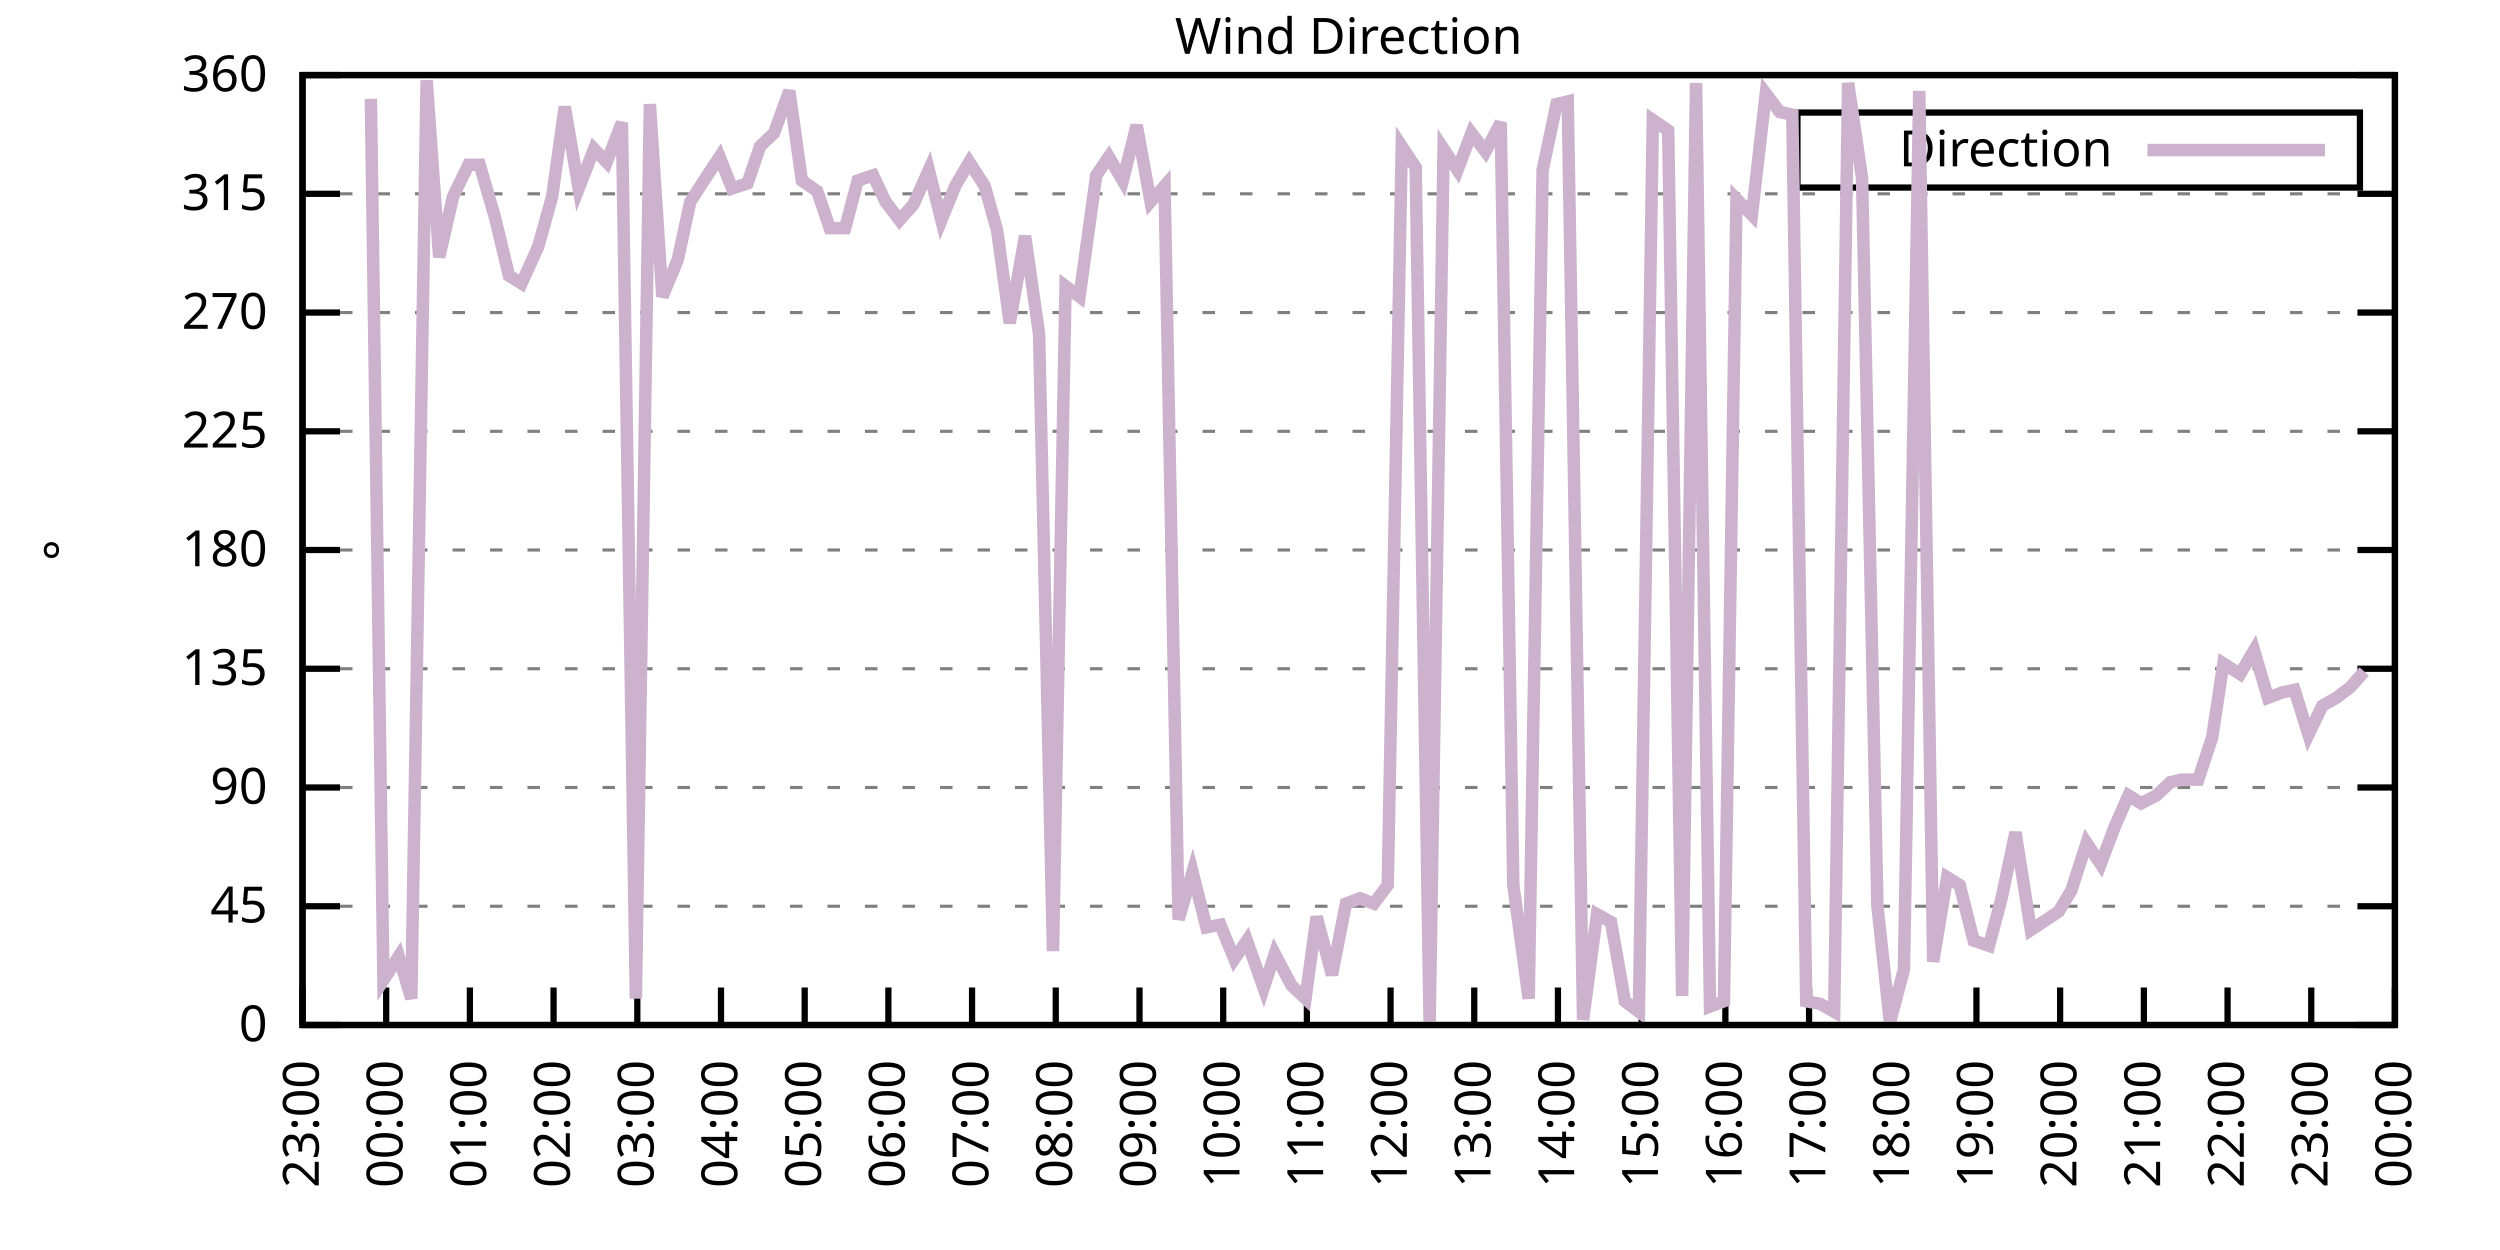
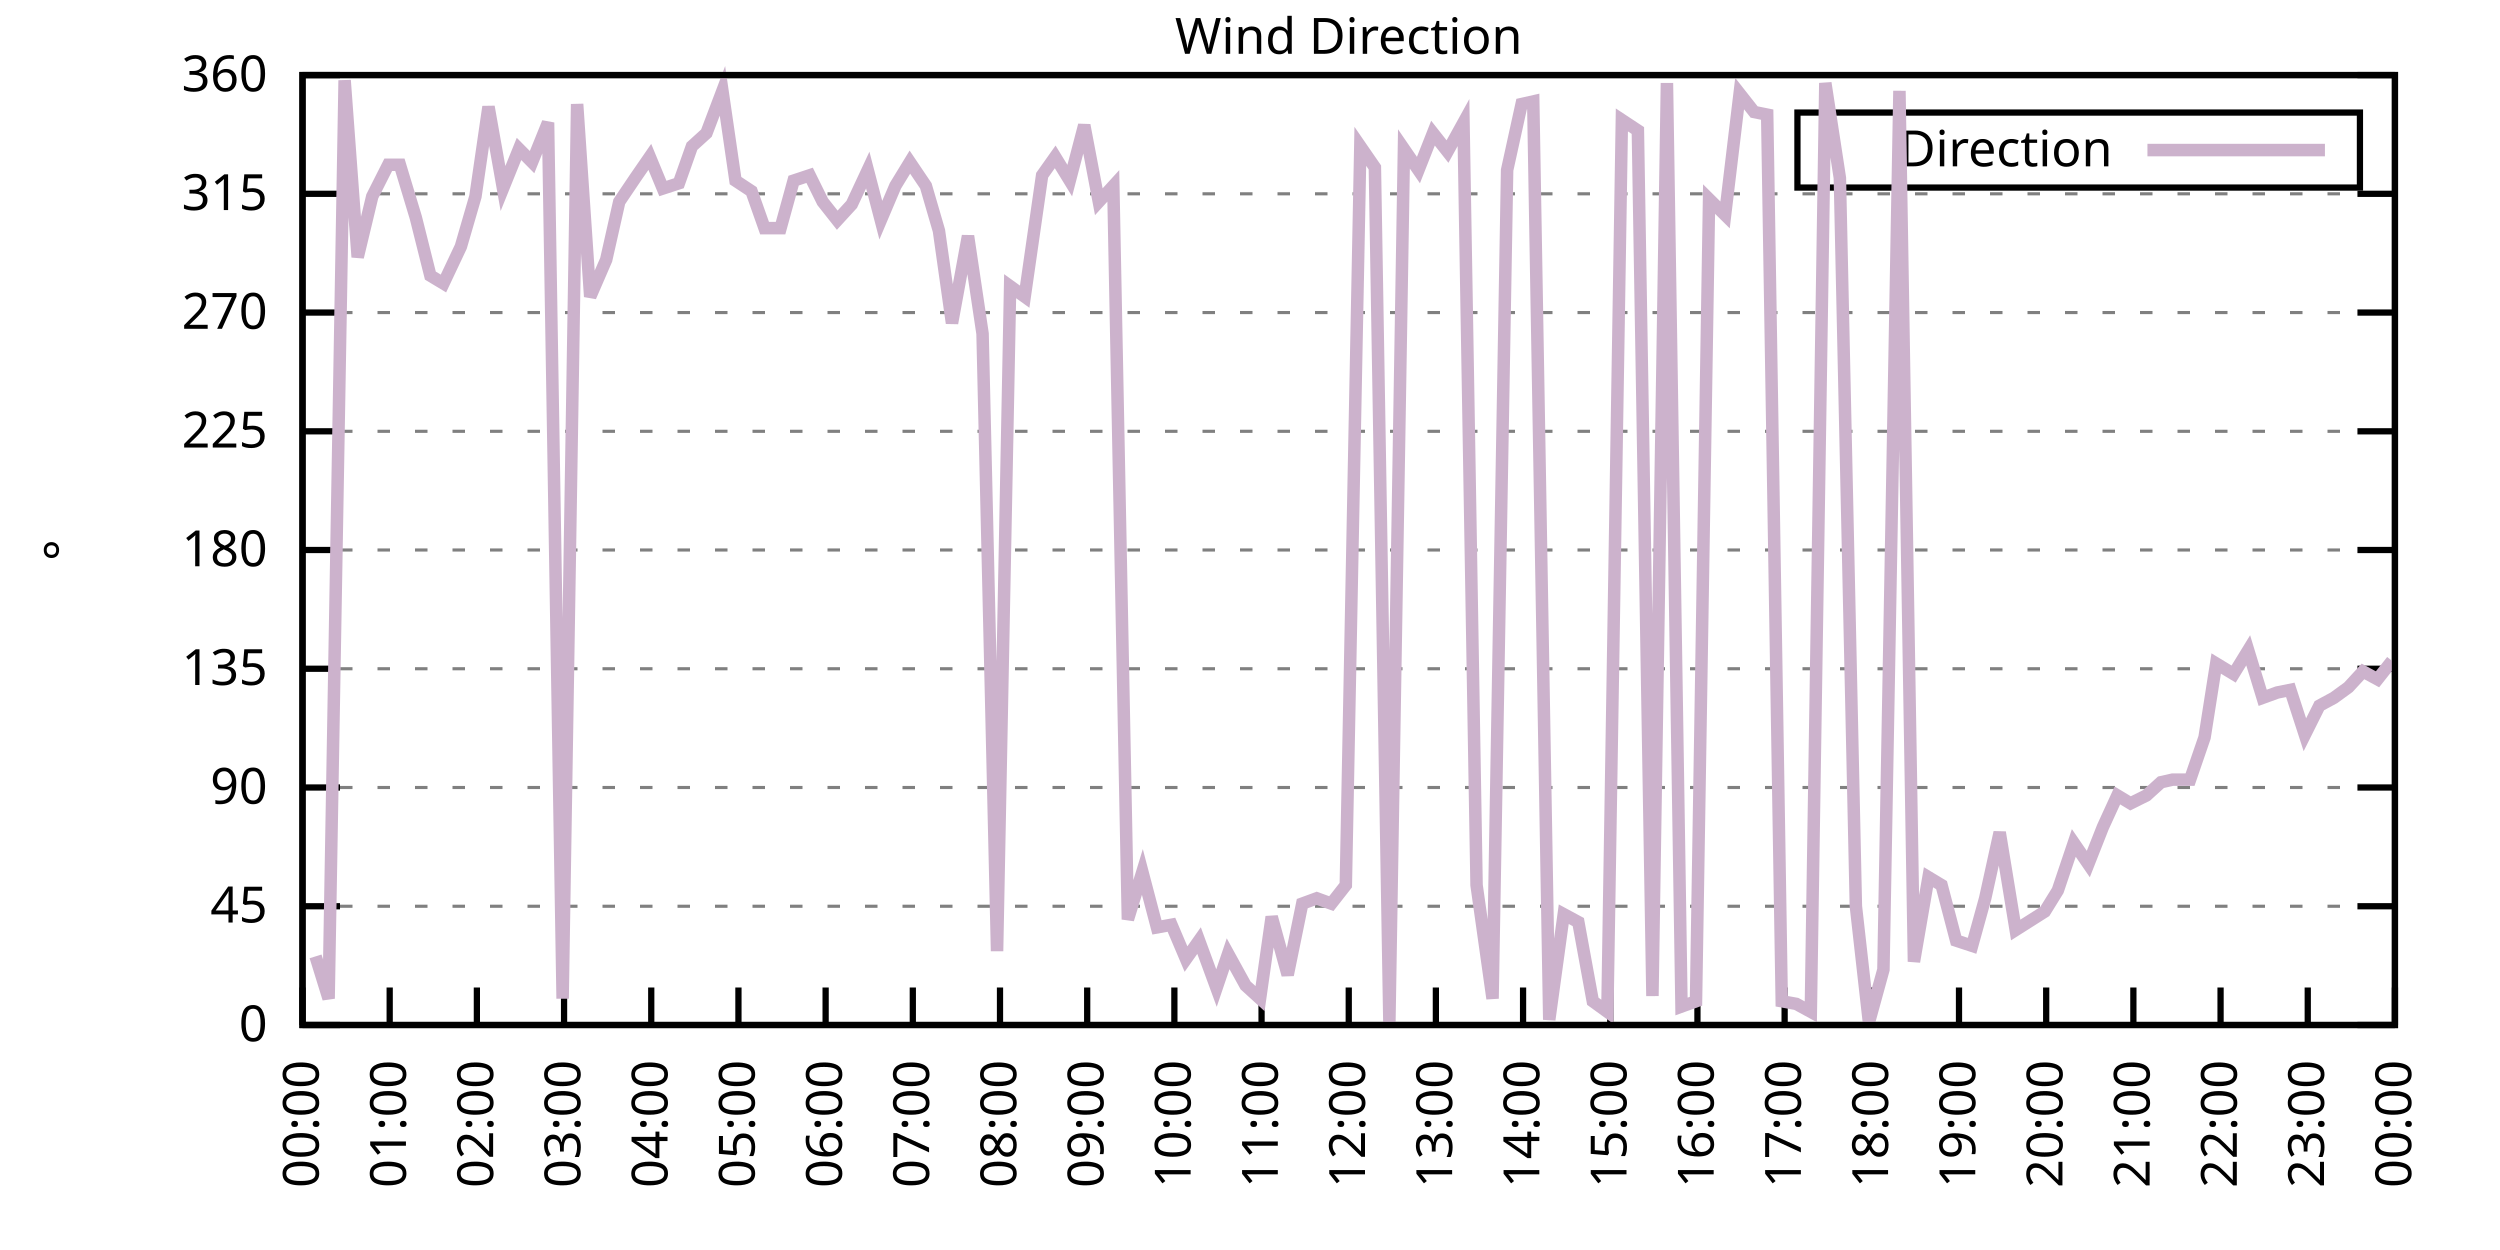
<svg xmlns="http://www.w3.org/2000/svg" xmlns:xlink="http://www.w3.org/1999/xlink" width="400" height="200" viewBox="0 0 400 200">
  <g id="gnuplot_canvas">
    <rect x="0" y="0" width="400" height="200" fill="none" />
    <defs>
      <circle id="gpDot" r="0.5" stroke-width="0.5" stroke="currentColor" />
      <path id="gpPt0" stroke-width="0.333" stroke="currentColor" d="M-1,0 h2 M0,-1 v2" />
      <path id="gpPt1" stroke-width="0.333" stroke="currentColor" d="M-1,-1 L1,1 M1,-1 L-1,1" />
      <path id="gpPt2" stroke-width="0.333" stroke="currentColor" d="M-1,0 L1,0 M0,-1 L0,1 M-1,-1 L1,1 M-1,1 L1,-1" />
      <rect id="gpPt3" stroke-width="0.333" stroke="currentColor" x="-1" y="-1" width="2" height="2" />
      <rect id="gpPt4" stroke-width="0.333" stroke="currentColor" fill="currentColor" x="-1" y="-1" width="2" height="2" />
      <circle id="gpPt5" stroke-width="0.333" stroke="currentColor" cx="0" cy="0" r="1" />
      <use xlink:href="#gpPt5" id="gpPt6" fill="currentColor" stroke="none" />
      <path id="gpPt7" stroke-width="0.333" stroke="currentColor" d="M0,-1.33 L-1.33,0.67 L1.33,0.67 z" />
      <use xlink:href="#gpPt7" id="gpPt8" fill="currentColor" stroke="none" />
      <use xlink:href="#gpPt7" id="gpPt9" stroke="currentColor" transform="rotate(180)" />
      <use xlink:href="#gpPt9" id="gpPt10" fill="currentColor" stroke="none" />
      <use xlink:href="#gpPt3" id="gpPt11" stroke="currentColor" transform="rotate(45)" />
      <use xlink:href="#gpPt11" id="gpPt12" fill="currentColor" stroke="none" />
      <path id="gpPt13" stroke-width="0.333" stroke="currentColor" d="M0,1.330 L1.265,0.411 L0.782,-1.067 L-0.782,-1.076 L-1.265,0.411 z" />
      <use xlink:href="#gpPt13" id="gpPt14" fill="currentColor" stroke="none" />
      <filter id="textbox" filterUnits="objectBoundingBox" x="0" y="0" height="1" width="1">
        <feFlood flood-color="white" flood-opacity="1" result="bgnd" />
        <feComposite in="SourceGraphic" in2="bgnd" operator="atop" />
      </filter>
      <filter id="greybox" filterUnits="objectBoundingBox" x="0" y="0" height="1" width="1">
        <feFlood flood-color="lightgrey" flood-opacity="1" result="grey" />
        <feComposite in="SourceGraphic" in2="grey" operator="atop" />
      </filter>
    </defs>
    <g fill="none" color="white" stroke="currentColor" stroke-width="1.00" stroke-linecap="butt" stroke-linejoin="miter">
</g>
    <g fill="none" color="black" stroke="currentColor" stroke-width="1.00" stroke-linecap="butt" stroke-linejoin="miter">
      <g stroke="none" shape-rendering="crispEdges">
        <polygon fill="rgb(255, 255, 255)" points="48.40,164.00 383.18,164.00 383.18,12.02 48.40,12.02 " />
      </g>
    </g>
    <g fill="none" color="black" stroke="currentColor" stroke-width="1.00" stroke-linecap="butt" stroke-linejoin="miter">
</g>
    <g fill="none" color="black" stroke="black" stroke-width="0.50" stroke-linecap="butt" stroke-linejoin="miter">
</g>
    <g fill="none" color="gray" stroke="currentColor" stroke-width="0.50" stroke-linecap="butt" stroke-linejoin="miter">
      <path stroke="gray" stroke-dasharray="2,4" class="gridline" d="M48.40,164.00 L383.19,164.00  " />
    </g>
    <g fill="none" color="gray" stroke="gray" stroke-width="1.00" stroke-linecap="butt" stroke-linejoin="miter">
</g>
    <g fill="none" color="black" stroke="currentColor" stroke-width="1.00" stroke-linecap="butt" stroke-linejoin="miter">
      <path stroke="black" d="M48.40,164.00 L54.40,164.00 M383.19,164.00 L377.19,164.00  " />
      <g transform="translate(42.80,166.60)" stroke="none" fill="black" font-family="Sans" font-size="8.00" text-anchor="end">
        <text>
          <tspan font-family="Sans"> 0</tspan>
        </text>
      </g>
    </g>
    <g fill="none" color="black" stroke="currentColor" stroke-width="1.00" stroke-linecap="butt" stroke-linejoin="miter">
</g>
    <g fill="none" color="black" stroke="black" stroke-width="0.50" stroke-linecap="butt" stroke-linejoin="miter">
</g>
    <g fill="none" color="gray" stroke="currentColor" stroke-width="0.50" stroke-linecap="butt" stroke-linejoin="miter">
      <path stroke="gray" stroke-dasharray="2,4" class="gridline" d="M48.40,145.00 L383.19,145.00  " />
    </g>
    <g fill="none" color="gray" stroke="gray" stroke-width="1.00" stroke-linecap="butt" stroke-linejoin="miter">
</g>
    <g fill="none" color="black" stroke="currentColor" stroke-width="1.00" stroke-linecap="butt" stroke-linejoin="miter">
      <path stroke="black" d="M48.40,145.00 L54.40,145.00 M383.19,145.00 L377.19,145.00  " />
      <g transform="translate(42.80,147.60)" stroke="none" fill="black" font-family="Sans" font-size="8.00" text-anchor="end">
        <text>
          <tspan font-family="Sans"> 45</tspan>
        </text>
      </g>
    </g>
    <g fill="none" color="black" stroke="currentColor" stroke-width="1.00" stroke-linecap="butt" stroke-linejoin="miter">
</g>
    <g fill="none" color="black" stroke="black" stroke-width="0.50" stroke-linecap="butt" stroke-linejoin="miter">
</g>
    <g fill="none" color="gray" stroke="currentColor" stroke-width="0.50" stroke-linecap="butt" stroke-linejoin="miter">
      <path stroke="gray" stroke-dasharray="2,4" class="gridline" d="M48.40,126.00 L383.19,126.00  " />
    </g>
    <g fill="none" color="gray" stroke="gray" stroke-width="1.00" stroke-linecap="butt" stroke-linejoin="miter">
</g>
    <g fill="none" color="black" stroke="currentColor" stroke-width="1.00" stroke-linecap="butt" stroke-linejoin="miter">
      <path stroke="black" d="M48.40,126.00 L54.40,126.00 M383.19,126.00 L377.19,126.00  " />
      <g transform="translate(42.80,128.60)" stroke="none" fill="black" font-family="Sans" font-size="8.00" text-anchor="end">
        <text>
          <tspan font-family="Sans"> 90</tspan>
        </text>
      </g>
    </g>
    <g fill="none" color="black" stroke="currentColor" stroke-width="1.00" stroke-linecap="butt" stroke-linejoin="miter">
</g>
    <g fill="none" color="black" stroke="black" stroke-width="0.50" stroke-linecap="butt" stroke-linejoin="miter">
</g>
    <g fill="none" color="gray" stroke="currentColor" stroke-width="0.50" stroke-linecap="butt" stroke-linejoin="miter">
      <path stroke="gray" stroke-dasharray="2,4" class="gridline" d="M48.40,107.00 L383.19,107.00  " />
    </g>
    <g fill="none" color="gray" stroke="gray" stroke-width="1.00" stroke-linecap="butt" stroke-linejoin="miter">
</g>
    <g fill="none" color="black" stroke="currentColor" stroke-width="1.00" stroke-linecap="butt" stroke-linejoin="miter">
      <path stroke="black" d="M48.40,107.00 L54.40,107.00 M383.19,107.00 L377.19,107.00  " />
      <g transform="translate(42.80,109.60)" stroke="none" fill="black" font-family="Sans" font-size="8.00" text-anchor="end">
        <text>
          <tspan font-family="Sans"> 135</tspan>
        </text>
      </g>
    </g>
    <g fill="none" color="black" stroke="currentColor" stroke-width="1.00" stroke-linecap="butt" stroke-linejoin="miter">
</g>
    <g fill="none" color="black" stroke="black" stroke-width="0.50" stroke-linecap="butt" stroke-linejoin="miter">
</g>
    <g fill="none" color="gray" stroke="currentColor" stroke-width="0.50" stroke-linecap="butt" stroke-linejoin="miter">
      <path stroke="gray" stroke-dasharray="2,4" class="gridline" d="M48.40,88.00 L383.19,88.00  " />
    </g>
    <g fill="none" color="gray" stroke="gray" stroke-width="1.00" stroke-linecap="butt" stroke-linejoin="miter">
</g>
    <g fill="none" color="black" stroke="currentColor" stroke-width="1.00" stroke-linecap="butt" stroke-linejoin="miter">
      <path stroke="black" d="M48.40,88.00 L54.40,88.00 M383.19,88.00 L377.19,88.00  " />
      <g transform="translate(42.80,90.60)" stroke="none" fill="black" font-family="Sans" font-size="8.00" text-anchor="end">
        <text>
          <tspan font-family="Sans"> 180</tspan>
        </text>
      </g>
    </g>
    <g fill="none" color="black" stroke="currentColor" stroke-width="1.00" stroke-linecap="butt" stroke-linejoin="miter">
</g>
    <g fill="none" color="black" stroke="black" stroke-width="0.50" stroke-linecap="butt" stroke-linejoin="miter">
</g>
    <g fill="none" color="gray" stroke="currentColor" stroke-width="0.50" stroke-linecap="butt" stroke-linejoin="miter">
      <path stroke="gray" stroke-dasharray="2,4" class="gridline" d="M48.40,69.01 L383.19,69.01  " />
    </g>
    <g fill="none" color="gray" stroke="gray" stroke-width="1.00" stroke-linecap="butt" stroke-linejoin="miter">
</g>
    <g fill="none" color="black" stroke="currentColor" stroke-width="1.00" stroke-linecap="butt" stroke-linejoin="miter">
      <path stroke="black" d="M48.40,69.01 L54.40,69.01 M383.19,69.01 L377.19,69.01  " />
      <g transform="translate(42.80,71.61)" stroke="none" fill="black" font-family="Sans" font-size="8.00" text-anchor="end">
        <text>
          <tspan font-family="Sans"> 225</tspan>
        </text>
      </g>
    </g>
    <g fill="none" color="black" stroke="currentColor" stroke-width="1.00" stroke-linecap="butt" stroke-linejoin="miter">
</g>
    <g fill="none" color="black" stroke="black" stroke-width="0.50" stroke-linecap="butt" stroke-linejoin="miter">
</g>
    <g fill="none" color="gray" stroke="currentColor" stroke-width="0.50" stroke-linecap="butt" stroke-linejoin="miter">
      <path stroke="gray" stroke-dasharray="2,4" class="gridline" d="M48.40,50.01 L383.19,50.01  " />
    </g>
    <g fill="none" color="gray" stroke="gray" stroke-width="1.00" stroke-linecap="butt" stroke-linejoin="miter">
</g>
    <g fill="none" color="black" stroke="currentColor" stroke-width="1.00" stroke-linecap="butt" stroke-linejoin="miter">
      <path stroke="black" d="M48.40,50.01 L54.40,50.01 M383.19,50.01 L377.19,50.01  " />
      <g transform="translate(42.80,52.61)" stroke="none" fill="black" font-family="Sans" font-size="8.00" text-anchor="end">
        <text>
          <tspan font-family="Sans"> 270</tspan>
        </text>
      </g>
    </g>
    <g fill="none" color="black" stroke="currentColor" stroke-width="1.00" stroke-linecap="butt" stroke-linejoin="miter">
</g>
    <g fill="none" color="black" stroke="black" stroke-width="0.50" stroke-linecap="butt" stroke-linejoin="miter">
</g>
    <g fill="none" color="gray" stroke="currentColor" stroke-width="0.50" stroke-linecap="butt" stroke-linejoin="miter">
      <path stroke="gray" stroke-dasharray="2,4" class="gridline" d="M48.40,31.01 L383.19,31.01  " />
    </g>
    <g fill="none" color="gray" stroke="gray" stroke-width="1.00" stroke-linecap="butt" stroke-linejoin="miter">
</g>
    <g fill="none" color="black" stroke="currentColor" stroke-width="1.00" stroke-linecap="butt" stroke-linejoin="miter">
      <path stroke="black" d="M48.40,31.01 L54.40,31.01 M383.19,31.01 L377.19,31.01  " />
      <g transform="translate(42.80,33.61)" stroke="none" fill="black" font-family="Sans" font-size="8.00" text-anchor="end">
        <text>
          <tspan font-family="Sans"> 315</tspan>
        </text>
      </g>
    </g>
    <g fill="none" color="black" stroke="currentColor" stroke-width="1.00" stroke-linecap="butt" stroke-linejoin="miter">
</g>
    <g fill="none" color="black" stroke="black" stroke-width="0.50" stroke-linecap="butt" stroke-linejoin="miter">
</g>
    <g fill="none" color="gray" stroke="currentColor" stroke-width="0.50" stroke-linecap="butt" stroke-linejoin="miter">
      <path stroke="gray" stroke-dasharray="2,4" class="gridline" d="M48.40,12.01 L383.19,12.01  " />
    </g>
    <g fill="none" color="gray" stroke="gray" stroke-width="1.00" stroke-linecap="butt" stroke-linejoin="miter">
</g>
    <g fill="none" color="black" stroke="currentColor" stroke-width="1.00" stroke-linecap="butt" stroke-linejoin="miter">
      <path stroke="black" d="M48.40,12.01 L54.40,12.01 M383.19,12.01 L377.19,12.01  " />
      <g transform="translate(42.80,14.61)" stroke="none" fill="black" font-family="Sans" font-size="8.00" text-anchor="end">
        <text>
          <tspan font-family="Sans"> 360</tspan>
        </text>
      </g>
    </g>
    <g fill="none" color="black" stroke="currentColor" stroke-width="1.00" stroke-linecap="butt" stroke-linejoin="miter">
      <path stroke="black" d="M48.40,164.00 L48.40,158.00  " />
      <g transform="translate(51.00,169.60) rotate(270.00)" stroke="none" fill="black" font-family="Sans" font-size="8.00" text-anchor="end">
        <text>
-           <tspan font-family="Sans">23:00</tspan>
-         </text>
-       </g>
-     </g>
-     <g fill="none" color="black" stroke="currentColor" stroke-width="1.00" stroke-linecap="butt" stroke-linejoin="miter">
-       <path stroke="black" d="M61.79,164.00 L61.79,158.00  " />
-       <g transform="translate(64.39,169.60) rotate(270.00)" stroke="none" fill="black" font-family="Sans" font-size="8.00" text-anchor="end">
-         <text>
          <tspan font-family="Sans">00:00</tspan>
        </text>
      </g>
    </g>
    <g fill="none" color="black" stroke="currentColor" stroke-width="1.00" stroke-linecap="butt" stroke-linejoin="miter">
-       <path stroke="black" d="M75.18,164.00 L75.18,158.00  " />
-       <g transform="translate(77.78,169.60) rotate(270.00)" stroke="none" fill="black" font-family="Sans" font-size="8.00" text-anchor="end">
+       <path stroke="black" d="M62.35,164.00 L62.35,158.00  " />
+       <g transform="translate(64.95,169.60) rotate(270.00)" stroke="none" fill="black" font-family="Sans" font-size="8.00" text-anchor="end">
        <text>
          <tspan font-family="Sans">01:00</tspan>
        </text>
      </g>
    </g>
    <g fill="none" color="black" stroke="currentColor" stroke-width="1.00" stroke-linecap="butt" stroke-linejoin="miter">
-       <path stroke="black" d="M88.57,164.00 L88.57,158.00  " />
-       <g transform="translate(91.17,169.60) rotate(270.00)" stroke="none" fill="black" font-family="Sans" font-size="8.00" text-anchor="end">
+       <path stroke="black" d="M76.30,164.00 L76.30,158.00  " />
+       <g transform="translate(78.90,169.60) rotate(270.00)" stroke="none" fill="black" font-family="Sans" font-size="8.00" text-anchor="end">
        <text>
          <tspan font-family="Sans">02:00</tspan>
        </text>
      </g>
    </g>
    <g fill="none" color="black" stroke="currentColor" stroke-width="1.00" stroke-linecap="butt" stroke-linejoin="miter">
-       <path stroke="black" d="M101.97,164.00 L101.97,158.00  " />
-       <g transform="translate(104.57,169.60) rotate(270.00)" stroke="none" fill="black" font-family="Sans" font-size="8.00" text-anchor="end">
+       <path stroke="black" d="M90.25,164.00 L90.25,158.00  " />
+       <g transform="translate(92.85,169.60) rotate(270.00)" stroke="none" fill="black" font-family="Sans" font-size="8.00" text-anchor="end">
        <text>
          <tspan font-family="Sans">03:00</tspan>
        </text>
      </g>
    </g>
    <g fill="none" color="black" stroke="currentColor" stroke-width="1.00" stroke-linecap="butt" stroke-linejoin="miter">
-       <path stroke="black" d="M115.36,164.00 L115.36,158.00  " />
-       <g transform="translate(117.96,169.60) rotate(270.00)" stroke="none" fill="black" font-family="Sans" font-size="8.00" text-anchor="end">
+       <path stroke="black" d="M104.20,164.00 L104.20,158.00  " />
+       <g transform="translate(106.80,169.60) rotate(270.00)" stroke="none" fill="black" font-family="Sans" font-size="8.00" text-anchor="end">
        <text>
          <tspan font-family="Sans">04:00</tspan>
        </text>
      </g>
    </g>
    <g fill="none" color="black" stroke="currentColor" stroke-width="1.00" stroke-linecap="butt" stroke-linejoin="miter">
-       <path stroke="black" d="M128.75,164.00 L128.75,158.00  " />
-       <g transform="translate(131.35,169.60) rotate(270.00)" stroke="none" fill="black" font-family="Sans" font-size="8.00" text-anchor="end">
+       <path stroke="black" d="M118.15,164.00 L118.15,158.00  " />
+       <g transform="translate(120.75,169.60) rotate(270.00)" stroke="none" fill="black" font-family="Sans" font-size="8.00" text-anchor="end">
        <text>
          <tspan font-family="Sans">05:00</tspan>
        </text>
      </g>
    </g>
    <g fill="none" color="black" stroke="currentColor" stroke-width="1.00" stroke-linecap="butt" stroke-linejoin="miter">
-       <path stroke="black" d="M142.14,164.00 L142.14,158.00  " />
-       <g transform="translate(144.74,169.60) rotate(270.00)" stroke="none" fill="black" font-family="Sans" font-size="8.00" text-anchor="end">
+       <path stroke="black" d="M132.10,164.00 L132.10,158.00  " />
+       <g transform="translate(134.70,169.60) rotate(270.00)" stroke="none" fill="black" font-family="Sans" font-size="8.00" text-anchor="end">
        <text>
          <tspan font-family="Sans">06:00</tspan>
        </text>
      </g>
    </g>
    <g fill="none" color="black" stroke="currentColor" stroke-width="1.00" stroke-linecap="butt" stroke-linejoin="miter">
-       <path stroke="black" d="M155.53,164.00 L155.53,158.00  " />
-       <g transform="translate(158.13,169.60) rotate(270.00)" stroke="none" fill="black" font-family="Sans" font-size="8.00" text-anchor="end">
+       <path stroke="black" d="M146.05,164.00 L146.05,158.00  " />
+       <g transform="translate(148.65,169.60) rotate(270.00)" stroke="none" fill="black" font-family="Sans" font-size="8.00" text-anchor="end">
        <text>
          <tspan font-family="Sans">07:00</tspan>
        </text>
      </g>
    </g>
    <g fill="none" color="black" stroke="currentColor" stroke-width="1.00" stroke-linecap="butt" stroke-linejoin="miter">
-       <path stroke="black" d="M168.92,164.00 L168.92,158.00  " />
-       <g transform="translate(171.52,169.60) rotate(270.00)" stroke="none" fill="black" font-family="Sans" font-size="8.00" text-anchor="end">
+       <path stroke="black" d="M160.00,164.00 L160.00,158.00  " />
+       <g transform="translate(162.60,169.60) rotate(270.00)" stroke="none" fill="black" font-family="Sans" font-size="8.00" text-anchor="end">
        <text>
          <tspan font-family="Sans">08:00</tspan>
        </text>
      </g>
    </g>
    <g fill="none" color="black" stroke="currentColor" stroke-width="1.00" stroke-linecap="butt" stroke-linejoin="miter">
-       <path stroke="black" d="M182.32,164.00 L182.32,158.00  " />
-       <g transform="translate(184.92,169.60) rotate(270.00)" stroke="none" fill="black" font-family="Sans" font-size="8.00" text-anchor="end">
+       <path stroke="black" d="M173.95,164.00 L173.95,158.00  " />
+       <g transform="translate(176.55,169.60) rotate(270.00)" stroke="none" fill="black" font-family="Sans" font-size="8.00" text-anchor="end">
        <text>
          <tspan font-family="Sans">09:00</tspan>
        </text>
      </g>
    </g>
    <g fill="none" color="black" stroke="currentColor" stroke-width="1.00" stroke-linecap="butt" stroke-linejoin="miter">
-       <path stroke="black" d="M195.71,164.00 L195.71,158.00  " />
-       <g transform="translate(198.31,169.60) rotate(270.00)" stroke="none" fill="black" font-family="Sans" font-size="8.00" text-anchor="end">
+       <path stroke="black" d="M187.90,164.00 L187.90,158.00  " />
+       <g transform="translate(190.50,169.60) rotate(270.00)" stroke="none" fill="black" font-family="Sans" font-size="8.00" text-anchor="end">
        <text>
          <tspan font-family="Sans">10:00</tspan>
        </text>
      </g>
    </g>
    <g fill="none" color="black" stroke="currentColor" stroke-width="1.00" stroke-linecap="butt" stroke-linejoin="miter">
-       <path stroke="black" d="M209.10,164.00 L209.10,158.00  " />
-       <g transform="translate(211.70,169.60) rotate(270.00)" stroke="none" fill="black" font-family="Sans" font-size="8.00" text-anchor="end">
+       <path stroke="black" d="M201.85,164.00 L201.85,158.00  " />
+       <g transform="translate(204.45,169.60) rotate(270.00)" stroke="none" fill="black" font-family="Sans" font-size="8.00" text-anchor="end">
        <text>
          <tspan font-family="Sans">11:00</tspan>
        </text>
      </g>
    </g>
    <g fill="none" color="black" stroke="currentColor" stroke-width="1.00" stroke-linecap="butt" stroke-linejoin="miter">
-       <path stroke="black" d="M222.49,164.00 L222.49,158.00  " />
-       <g transform="translate(225.09,169.60) rotate(270.00)" stroke="none" fill="black" font-family="Sans" font-size="8.00" text-anchor="end">
+       <path stroke="black" d="M215.80,164.00 L215.80,158.00  " />
+       <g transform="translate(218.40,169.60) rotate(270.00)" stroke="none" fill="black" font-family="Sans" font-size="8.00" text-anchor="end">
        <text>
          <tspan font-family="Sans">12:00</tspan>
        </text>
      </g>
    </g>
    <g fill="none" color="black" stroke="currentColor" stroke-width="1.00" stroke-linecap="butt" stroke-linejoin="miter">
-       <path stroke="black" d="M235.88,164.00 L235.88,158.00  " />
-       <g transform="translate(238.48,169.60) rotate(270.00)" stroke="none" fill="black" font-family="Sans" font-size="8.00" text-anchor="end">
+       <path stroke="black" d="M229.74,164.00 L229.74,158.00  " />
+       <g transform="translate(232.34,169.60) rotate(270.00)" stroke="none" fill="black" font-family="Sans" font-size="8.00" text-anchor="end">
        <text>
          <tspan font-family="Sans">13:00</tspan>
        </text>
      </g>
    </g>
    <g fill="none" color="black" stroke="currentColor" stroke-width="1.00" stroke-linecap="butt" stroke-linejoin="miter">
-       <path stroke="black" d="M249.27,164.00 L249.27,158.00  " />
-       <g transform="translate(251.87,169.60) rotate(270.00)" stroke="none" fill="black" font-family="Sans" font-size="8.00" text-anchor="end">
+       <path stroke="black" d="M243.69,164.00 L243.69,158.00  " />
+       <g transform="translate(246.29,169.60) rotate(270.00)" stroke="none" fill="black" font-family="Sans" font-size="8.00" text-anchor="end">
        <text>
          <tspan font-family="Sans">14:00</tspan>
        </text>
      </g>
    </g>
    <g fill="none" color="black" stroke="currentColor" stroke-width="1.00" stroke-linecap="butt" stroke-linejoin="miter">
-       <path stroke="black" d="M262.67,164.00 L262.67,158.00  " />
-       <g transform="translate(265.27,169.60) rotate(270.00)" stroke="none" fill="black" font-family="Sans" font-size="8.00" text-anchor="end">
+       <path stroke="black" d="M257.64,164.00 L257.64,158.00  " />
+       <g transform="translate(260.24,169.60) rotate(270.00)" stroke="none" fill="black" font-family="Sans" font-size="8.00" text-anchor="end">
        <text>
          <tspan font-family="Sans">15:00</tspan>
        </text>
      </g>
    </g>
    <g fill="none" color="black" stroke="currentColor" stroke-width="1.00" stroke-linecap="butt" stroke-linejoin="miter">
-       <path stroke="black" d="M276.06,164.00 L276.06,158.00  " />
-       <g transform="translate(278.66,169.60) rotate(270.00)" stroke="none" fill="black" font-family="Sans" font-size="8.00" text-anchor="end">
+       <path stroke="black" d="M271.59,164.00 L271.59,158.00  " />
+       <g transform="translate(274.19,169.60) rotate(270.00)" stroke="none" fill="black" font-family="Sans" font-size="8.00" text-anchor="end">
        <text>
          <tspan font-family="Sans">16:00</tspan>
        </text>
      </g>
    </g>
    <g fill="none" color="black" stroke="currentColor" stroke-width="1.00" stroke-linecap="butt" stroke-linejoin="miter">
-       <path stroke="black" d="M289.45,164.00 L289.45,158.00  " />
-       <g transform="translate(292.05,169.60) rotate(270.00)" stroke="none" fill="black" font-family="Sans" font-size="8.00" text-anchor="end">
+       <path stroke="black" d="M285.54,164.00 L285.54,158.00  " />
+       <g transform="translate(288.14,169.60) rotate(270.00)" stroke="none" fill="black" font-family="Sans" font-size="8.00" text-anchor="end">
        <text>
          <tspan font-family="Sans">17:00</tspan>
        </text>
      </g>
    </g>
    <g fill="none" color="black" stroke="currentColor" stroke-width="1.00" stroke-linecap="butt" stroke-linejoin="miter">
-       <path stroke="black" d="M302.84,164.00 L302.84,158.00  " />
-       <g transform="translate(305.44,169.60) rotate(270.00)" stroke="none" fill="black" font-family="Sans" font-size="8.00" text-anchor="end">
+       <path stroke="black" d="M299.49,164.00 L299.49,158.00  " />
+       <g transform="translate(302.09,169.60) rotate(270.00)" stroke="none" fill="black" font-family="Sans" font-size="8.00" text-anchor="end">
        <text>
          <tspan font-family="Sans">18:00</tspan>
        </text>
      </g>
    </g>
    <g fill="none" color="black" stroke="currentColor" stroke-width="1.00" stroke-linecap="butt" stroke-linejoin="miter">
-       <path stroke="black" d="M316.23,164.00 L316.23,158.00  " />
-       <g transform="translate(318.83,169.60) rotate(270.00)" stroke="none" fill="black" font-family="Sans" font-size="8.00" text-anchor="end">
+       <path stroke="black" d="M313.44,164.00 L313.44,158.00  " />
+       <g transform="translate(316.04,169.60) rotate(270.00)" stroke="none" fill="black" font-family="Sans" font-size="8.00" text-anchor="end">
        <text>
          <tspan font-family="Sans">19:00</tspan>
        </text>
      </g>
    </g>
    <g fill="none" color="black" stroke="currentColor" stroke-width="1.00" stroke-linecap="butt" stroke-linejoin="miter">
-       <path stroke="black" d="M329.62,164.00 L329.62,158.00  " />
-       <g transform="translate(332.22,169.60) rotate(270.00)" stroke="none" fill="black" font-family="Sans" font-size="8.00" text-anchor="end">
+       <path stroke="black" d="M327.39,164.00 L327.39,158.00  " />
+       <g transform="translate(329.99,169.60) rotate(270.00)" stroke="none" fill="black" font-family="Sans" font-size="8.00" text-anchor="end">
        <text>
          <tspan font-family="Sans">20:00</tspan>
        </text>
      </g>
    </g>
    <g fill="none" color="black" stroke="currentColor" stroke-width="1.00" stroke-linecap="butt" stroke-linejoin="miter">
-       <path stroke="black" d="M343.02,164.00 L343.02,158.00  " />
-       <g transform="translate(345.62,169.60) rotate(270.00)" stroke="none" fill="black" font-family="Sans" font-size="8.00" text-anchor="end">
+       <path stroke="black" d="M341.34,164.00 L341.34,158.00  " />
+       <g transform="translate(343.94,169.60) rotate(270.00)" stroke="none" fill="black" font-family="Sans" font-size="8.00" text-anchor="end">
        <text>
          <tspan font-family="Sans">21:00</tspan>
        </text>
      </g>
    </g>
    <g fill="none" color="black" stroke="currentColor" stroke-width="1.00" stroke-linecap="butt" stroke-linejoin="miter">
-       <path stroke="black" d="M356.41,164.00 L356.41,158.00  " />
-       <g transform="translate(359.01,169.60) rotate(270.00)" stroke="none" fill="black" font-family="Sans" font-size="8.00" text-anchor="end">
+       <path stroke="black" d="M355.29,164.00 L355.29,158.00  " />
+       <g transform="translate(357.89,169.60) rotate(270.00)" stroke="none" fill="black" font-family="Sans" font-size="8.00" text-anchor="end">
        <text>
          <tspan font-family="Sans">22:00</tspan>
        </text>
      </g>
    </g>
    <g fill="none" color="black" stroke="currentColor" stroke-width="1.00" stroke-linecap="butt" stroke-linejoin="miter">
-       <path stroke="black" d="M369.80,164.00 L369.80,158.00  " />
-       <g transform="translate(372.40,169.60) rotate(270.00)" stroke="none" fill="black" font-family="Sans" font-size="8.00" text-anchor="end">
+       <path stroke="black" d="M369.24,164.00 L369.24,158.00  " />
+       <g transform="translate(371.84,169.60) rotate(270.00)" stroke="none" fill="black" font-family="Sans" font-size="8.00" text-anchor="end">
        <text>
          <tspan font-family="Sans">23:00</tspan>
        </text>
      </g>
    </g>
    <g fill="none" color="black" stroke="currentColor" stroke-width="1.00" stroke-linecap="butt" stroke-linejoin="miter">
      <path stroke="black" d="M383.19,164.00 L383.19,158.00  " />
      <g transform="translate(385.79,169.60) rotate(270.00)" stroke="none" fill="black" font-family="Sans" font-size="8.00" text-anchor="end">
        <text>
          <tspan font-family="Sans">00:00</tspan>
        </text>
      </g>
    </g>
    <g fill="none" color="black" stroke="currentColor" stroke-width="1.00" stroke-linecap="butt" stroke-linejoin="miter">
</g>
    <g fill="none" color="black" stroke="currentColor" stroke-width="1.00" stroke-linecap="butt" stroke-linejoin="miter">
      <path stroke="black" d="M48.40,12.01 L48.40,164.00 L383.19,164.00 L383.19,12.01 L48.40,12.01 Z  " />
    </g>
    <g fill="none" color="black" stroke="currentColor" stroke-width="1.00" stroke-linecap="butt" stroke-linejoin="miter">
</g>
    <g fill="none" color="black" stroke="currentColor" stroke-width="1.00" stroke-linecap="butt" stroke-linejoin="miter">
      <path stroke="black" d="M287.59,30.01 L287.59,18.01 L377.59,18.01 L377.59,30.01 L287.59,30.01 Z  " />
    </g>
    <g id="Wind_direction_plot_1">
      <g fill="none" color="white" stroke="black" stroke-width="2.00" stroke-linecap="butt" stroke-linejoin="miter">
</g>
      <g fill="none" color="black" stroke="currentColor" stroke-width="2.00" stroke-linecap="butt" stroke-linejoin="miter">
        <g transform="translate(337.99,26.61)" stroke="none" fill="black" font-family="Sans" font-size="8.00" text-anchor="end">
          <text>
            <tspan font-family="Sans">Direction</tspan>
          </text>
        </g>
      </g>
      <g fill="none" color="black" stroke="currentColor" stroke-width="2.00" stroke-linecap="butt" stroke-linejoin="miter">
-         <path stroke="rgb(204, 178, 204)" d="M343.59,24.01 L371.99,24.01 M59.34,15.81 L61.35,156.82 L63.80,153.02 L65.81,159.78 L68.26,12.85 L70.27,41.14   L72.50,31.43 L74.96,26.36 L76.75,26.36 L79.20,34.81 L81.43,44.10 L83.44,45.36 L86.12,39.45 L88.35,31.43   L90.36,17.08 L92.59,30.16 L95.05,23.83 L97.06,25.94 L99.51,19.61 L101.74,159.78 L103.98,16.65 L105.98,47.47   L108.44,41.56 L110.45,32.28 L112.90,28.48 L115.13,25.10 L117.14,30.16 L119.60,29.32 L121.61,23.41 L123.84,21.30   L126.29,14.54 L128.30,28.90 L130.76,30.59 L132.77,36.50 L135.22,36.50 L137.23,28.90 L139.69,28.05 L141.69,32.28   L143.93,35.23 L146.16,32.70 L148.61,27.21 L150.62,35.23 L152.85,29.74 L155.09,25.94 L157.54,29.74 L159.55,36.92   L161.56,51.70 L164.01,37.76 L166.25,53.39 L168.48,152.18 L170.49,45.79 L172.72,47.47 L175.40,28.05 L177.41,25.10   L179.64,28.90 L181.87,20.03 L184.10,32.28 L186.33,29.74 L188.57,147.11 L190.80,139.51 L193.03,148.38 L195.26,147.96   L197.49,153.45 L199.50,150.49 L202.18,158.09 L203.97,152.60 L206.64,157.67 L208.88,159.78 L210.66,146.69 L213.12,155.98   L215.35,144.58 L217.58,143.73 L219.81,144.58 L222.04,141.62 L224.28,23.41 L226.51,26.79 L228.74,163.58 L230.97,23.83   L233.20,27.21 L235.44,21.30 L237.67,24.25 L240.12,19.61 L242.13,141.62 L244.59,159.78 L246.82,27.21 L249.05,16.65   L250.84,16.23 L253.29,163.16 L255.52,146.27 L257.76,147.53 L259.99,160.20 L262.22,161.89 L264.45,19.19 L266.91,20.88   L269.14,159.36 L271.37,13.28 L273.60,161.04 L275.83,160.20 L277.84,31.85 L280.30,34.39 L282.53,14.97 L284.76,17.92   L286.77,18.34 L289.00,160.20 L291.23,160.62 L293.47,161.89 L295.70,13.28 L297.93,28.48 L300.39,145.00 L302.39,163.58   L304.63,155.13 L307.08,14.54 L309.31,153.87 L311.54,140.36 L313.55,141.62 L315.79,150.49 L318.24,151.33 L320.25,143.73   L322.48,133.18 L324.94,148.80 L329.40,145.85 L331.41,142.47 L333.86,134.87 L336.10,138.25 L338.33,132.34 L340.56,127.27   L342.57,128.54 L345.02,127.27 L347.26,125.16 L349.04,124.74 L351.72,124.74 L353.95,117.98 L355.74,106.16 L358.42,107.85   L360.65,104.05 L362.88,111.65 L365.11,110.80 L367.12,110.38 L369.35,117.56 L371.58,112.91 L373.82,111.65 L376.05,109.96   L378.28,107.43  " />
+         <path stroke="rgb(204, 178, 204)" d="M343.59,24.01 L371.99,24.01 M50.49,153.02 L52.58,159.78 L55.14,12.85 L57.23,41.14 L59.56,31.43 L62.12,26.36   L63.98,26.36 L66.53,34.81 L68.86,44.10 L70.95,45.36 L73.74,39.45 L76.07,31.43 L78.16,17.08 L80.48,30.16   L83.04,23.83 L85.13,25.94 L87.69,19.61 L90.02,159.78 L92.34,16.65 L94.43,47.47 L96.99,41.56 L99.08,32.28   L101.64,28.48 L103.97,25.10 L106.06,30.16 L108.62,29.32 L110.71,23.41 L113.03,21.30 L115.59,14.54 L117.68,28.90   L120.24,30.59 L122.33,36.50 L124.89,36.50 L126.98,28.90 L129.54,28.05 L131.63,32.28 L133.96,35.23 L136.28,32.70   L138.84,27.21 L140.93,35.23 L143.26,29.74 L145.58,25.94 L148.14,29.74 L150.23,36.92 L152.32,51.70 L154.88,37.76   L157.21,53.39 L159.53,152.18 L161.62,45.79 L163.95,47.47 L166.74,28.05 L168.83,25.10 L171.16,28.90 L173.48,20.03   L175.81,32.28 L178.13,29.74 L180.46,147.11 L182.78,139.51 L185.11,148.38 L187.43,147.96 L189.76,153.45 L191.85,150.49   L194.64,158.09 L196.50,152.60 L199.29,157.67 L201.61,159.78 L203.47,146.69 L206.03,155.98 L208.36,144.58 L210.68,143.73   L213.01,144.58 L215.33,141.62 L217.65,23.41 L219.98,26.79 L222.30,163.58 L224.63,23.83 L226.95,27.21 L229.28,21.30   L231.60,24.25 L234.16,19.61 L236.25,141.62 L238.81,159.78 L241.14,27.21 L243.46,16.65 L245.32,16.23 L247.88,163.16   L250.20,146.27 L252.53,147.53 L254.85,160.20 L257.18,161.89 L259.50,19.19 L262.06,20.88 L264.39,159.36 L266.71,13.28   L269.04,161.04 L271.36,160.20 L273.45,31.85 L276.01,34.39 L278.34,14.97 L280.66,17.92 L282.75,18.34 L285.08,160.20   L287.40,160.62 L289.73,161.89 L292.05,13.28 L294.38,28.48 L296.94,145.00 L299.03,163.58 L301.35,155.13 L303.91,14.54   L306.23,153.87 L308.56,140.36 L310.65,141.62 L312.98,150.49 L315.53,151.33 L317.63,143.73 L319.95,133.18 L322.51,148.80   L327.16,145.85 L329.25,142.47 L331.81,134.87 L334.13,138.25 L336.46,132.34 L338.78,127.27 L340.88,128.54 L343.43,127.27   L345.76,125.16 L347.62,124.74 L350.41,124.74 L352.73,117.98 L354.59,106.16 L357.38,107.85 L359.71,104.05 L362.03,111.65   L364.36,110.80 L366.45,110.38 L368.78,117.56 L371.10,112.91 L373.43,111.65 L375.75,109.96 L378.08,107.43 L380.40,108.69   L382.73,105.74  " />
      </g>
    </g>
    <g fill="none" color="black" stroke="currentColor" stroke-width="2.00" stroke-linecap="butt" stroke-linejoin="miter">
</g>
    <g fill="none" color="black" stroke="black" stroke-width="1.00" stroke-linecap="butt" stroke-linejoin="miter">
</g>
    <g fill="none" color="black" stroke="currentColor" stroke-width="1.00" stroke-linecap="butt" stroke-linejoin="miter">
      <path stroke="black" d="M48.40,12.01 L48.40,164.00 L383.19,164.00 L383.19,12.01 L48.40,12.01 Z  " />
      <g transform="translate(12.80,88.01) rotate(270.00)" stroke="none" fill="black" font-family="Sans" font-size="8.00" text-anchor="middle">
        <text>
          <tspan font-family="Sans">°</tspan>
        </text>
      </g>
    </g>
    <g fill="none" color="black" stroke="currentColor" stroke-width="1.00" stroke-linecap="butt" stroke-linejoin="miter">
</g>
    <g fill="none" color="black" stroke="currentColor" stroke-width="1.00" stroke-linecap="butt" stroke-linejoin="miter">
      <g transform="translate(215.79,8.61)" stroke="none" fill="black" font-family="Sans" font-size="8.00" text-anchor="middle">
        <text>
          <tspan font-family="Sans">Wind Direction</tspan>
        </text>
      </g>
    </g>
    <g fill="none" color="black" stroke="currentColor" stroke-width="1.00" stroke-linecap="butt" stroke-linejoin="miter">
</g>
  </g>
</svg>
